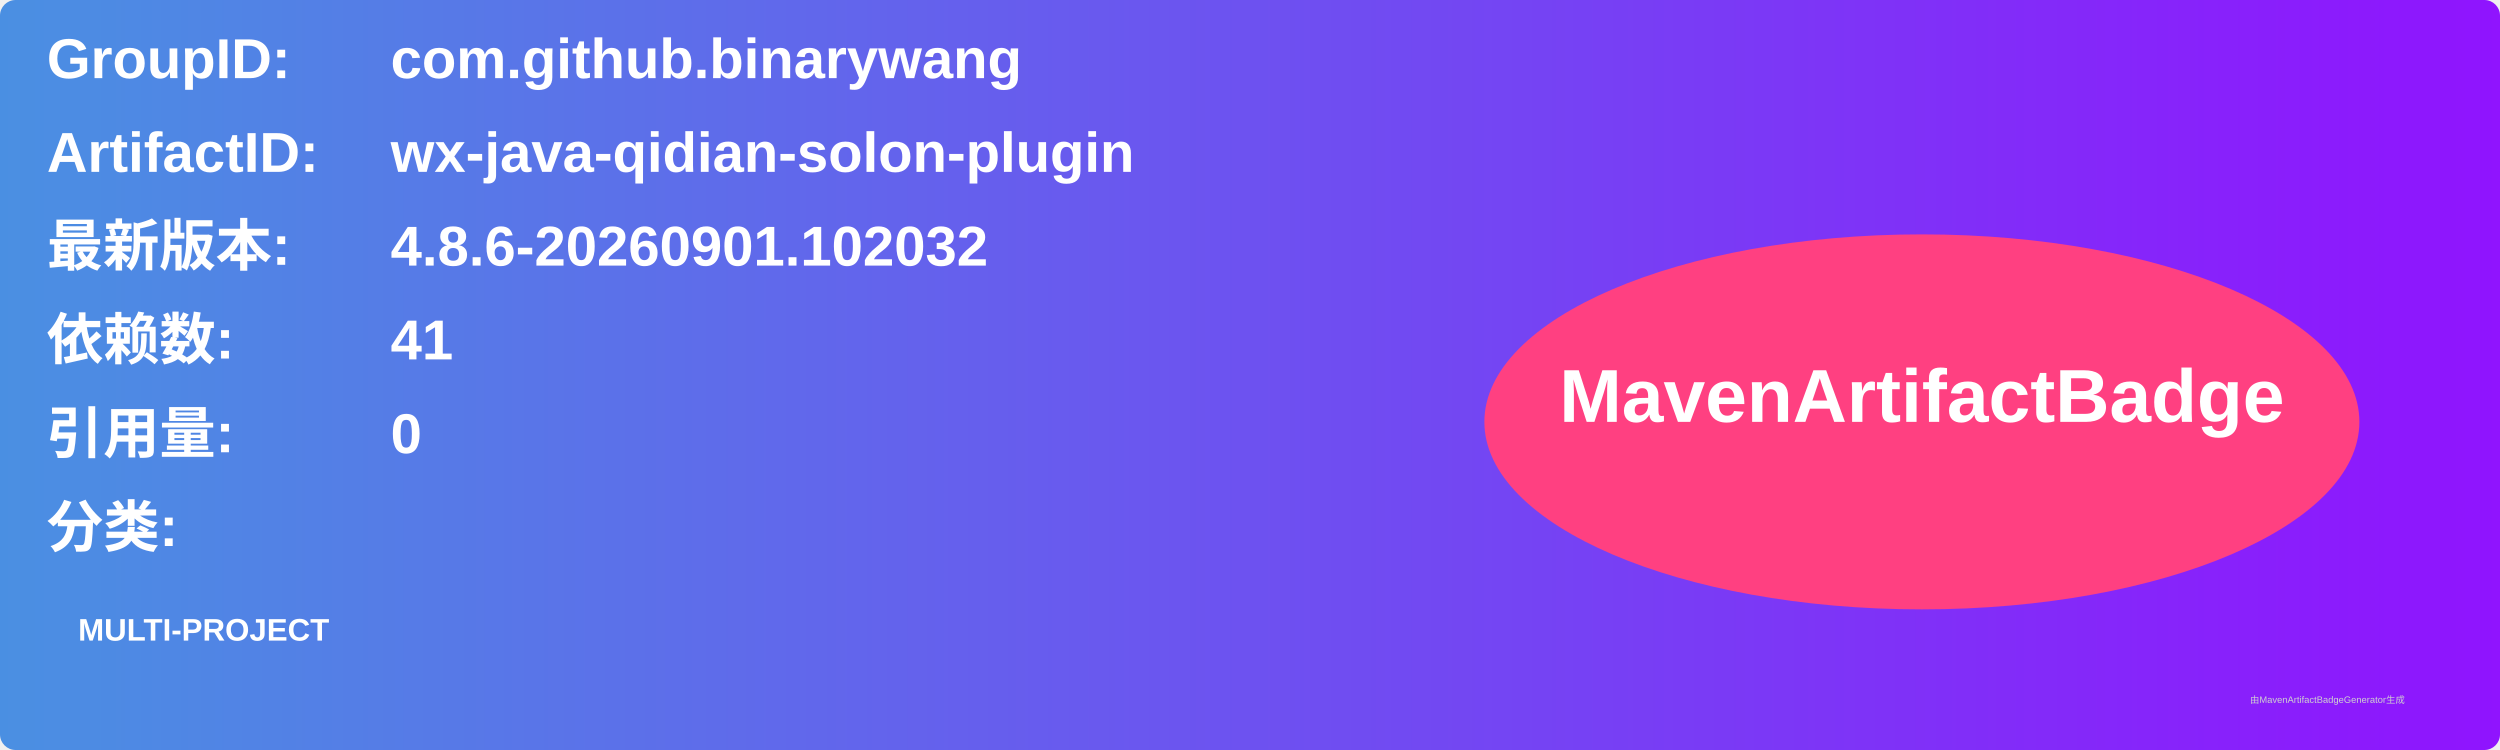
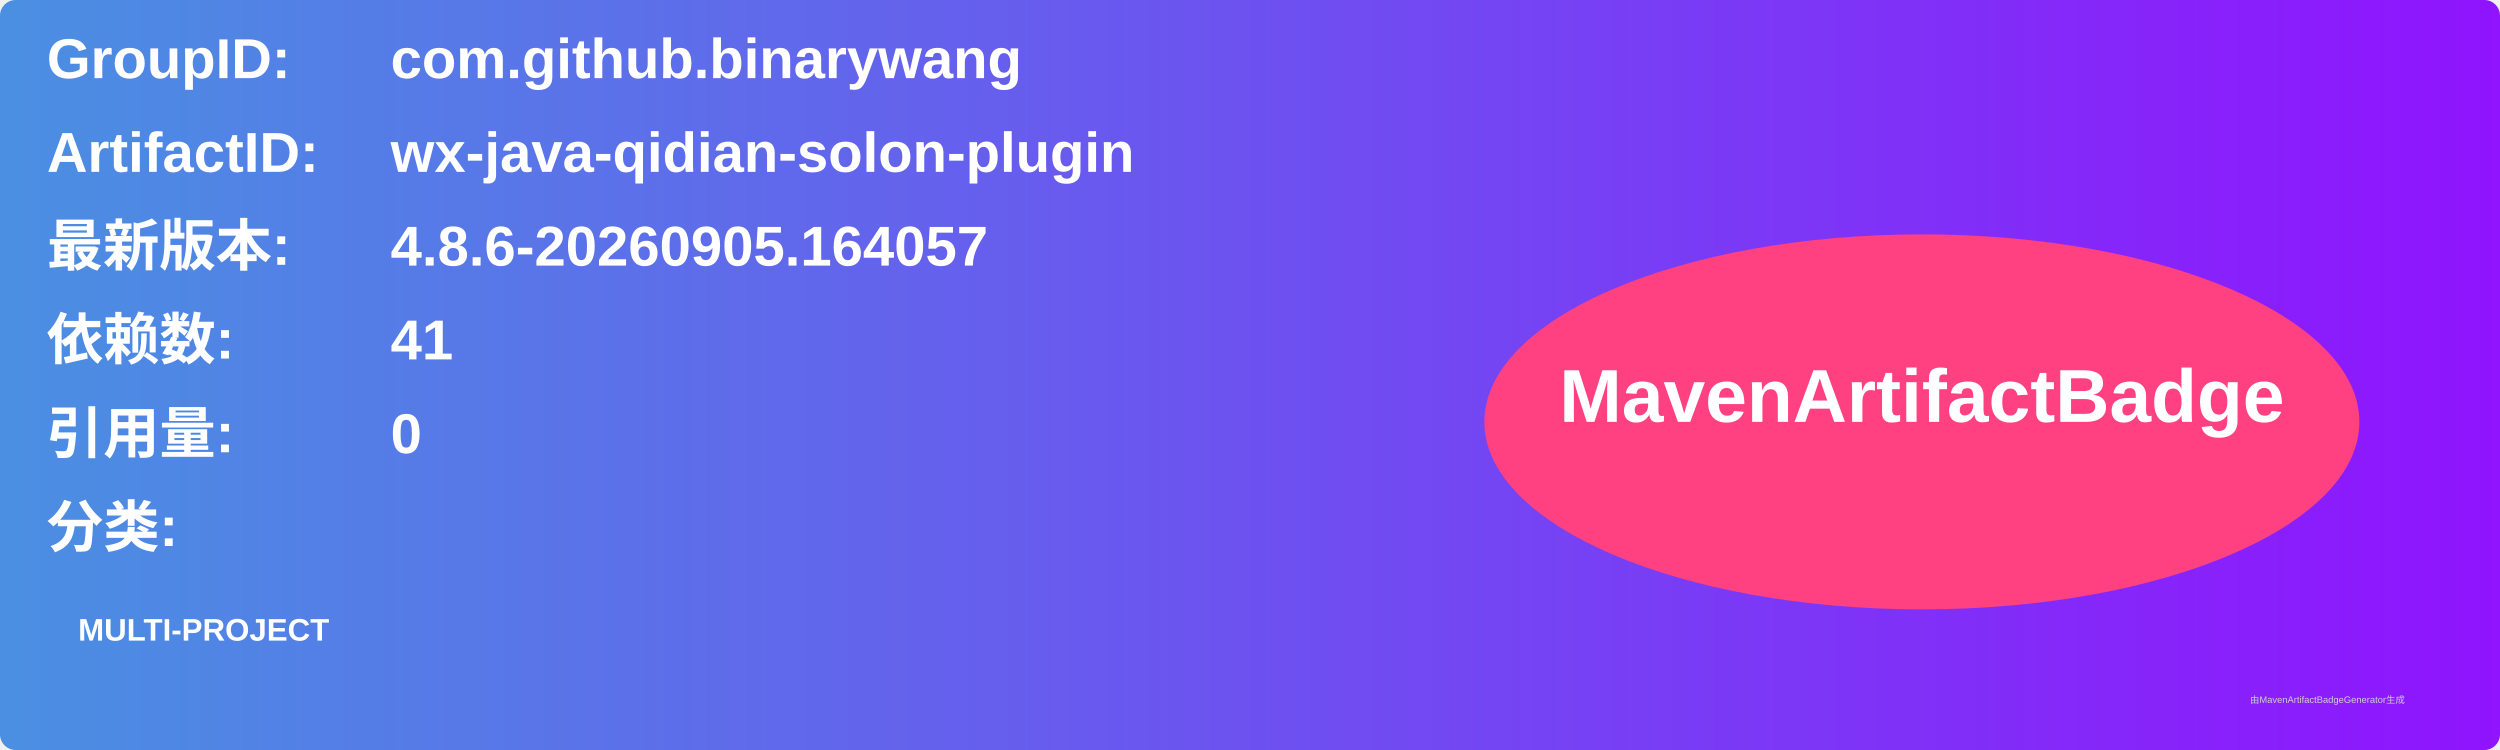
<svg xmlns="http://www.w3.org/2000/svg" width="800" height="240" viewBox="0 0 800 240">
  <linearGradient id="grad" x1="0%" y1="0%" x2="100%" y2="0%">
    <stop offset="0%" stop-color="#4a90e2" />
    <stop offset="100%" stop-color="#9013fe" />
  </linearGradient>
  <rect width="100%" height="100%" rx="5" ry="5" fill="url(#grad)" />
  <g transform="translate(15, 15)">
    <text x="0" y="10" font-family="Arial" font-size="18" fill="white" font-weight="bold" width="260">GroupID:</text>
    <text x="110" y="10" font-family="Arial" font-size="18" fill="white" font-weight="bold" width="460">com.github.binarywang</text>
    <text x="0" y="40" font-family="Arial" font-size="18" fill="white" font-weight="bold" width="260">ArtifactID:</text>
    <text x="110" y="40" font-family="Arial" font-size="18" fill="white" font-weight="bold" width="460">wx-java-qidian-solon-plugin</text>
    <text x="0" y="70" font-family="Arial" font-size="18" fill="white" font-weight="bold">最新版本:</text>
    <text x="110" y="70" font-family="Arial" font-size="18" fill="white" font-weight="bold">
-       <tspan font-weight="bold">4.8.6-20260901.102032</tspan>
+       <tspan font-weight="bold">4.8.6-20260905.164057</tspan>
    </text>
    <text x="0" y="100" font-family="Arial" font-size="18" fill="white" font-weight="bold">依赖数: </text>
    <text x="110" y="100" font-family="Arial" font-size="18" fill="white">
      <tspan font-weight="bold">41</tspan>
    </text>
    <text x="0" y="130" font-family="Arial" font-size="18" fill="white" font-weight="bold">引用量: </text>
    <text x="110" y="130" font-family="Arial" font-size="18" fill="white">
      <tspan font-weight="bold">0</tspan>
    </text>
    <text x="0" y="160" font-family="Arial" font-size="18" fill="white" font-weight="bold">分类:</text>
    <text x="10" y="190" font-family="Arial" font-size="10" fill="white">
      <tspan font-weight="bold">MULTI-PROJECT</tspan>
    </text>
    <ellipse cx="600" cy="120" rx="140" ry="60" fill="#ff4081" />
    <text x="600" y="120" text-anchor="middle" font-family="Arial" font-size="24" fill="white" font-weight="bold">MavenArtifactBadge</text>
  </g>
  <text x="720" y="225" font-family="Arial" font-size="3" fill="#d0d0d0">由MavenArtifactBadgeGenerator生成</text>
</svg>
